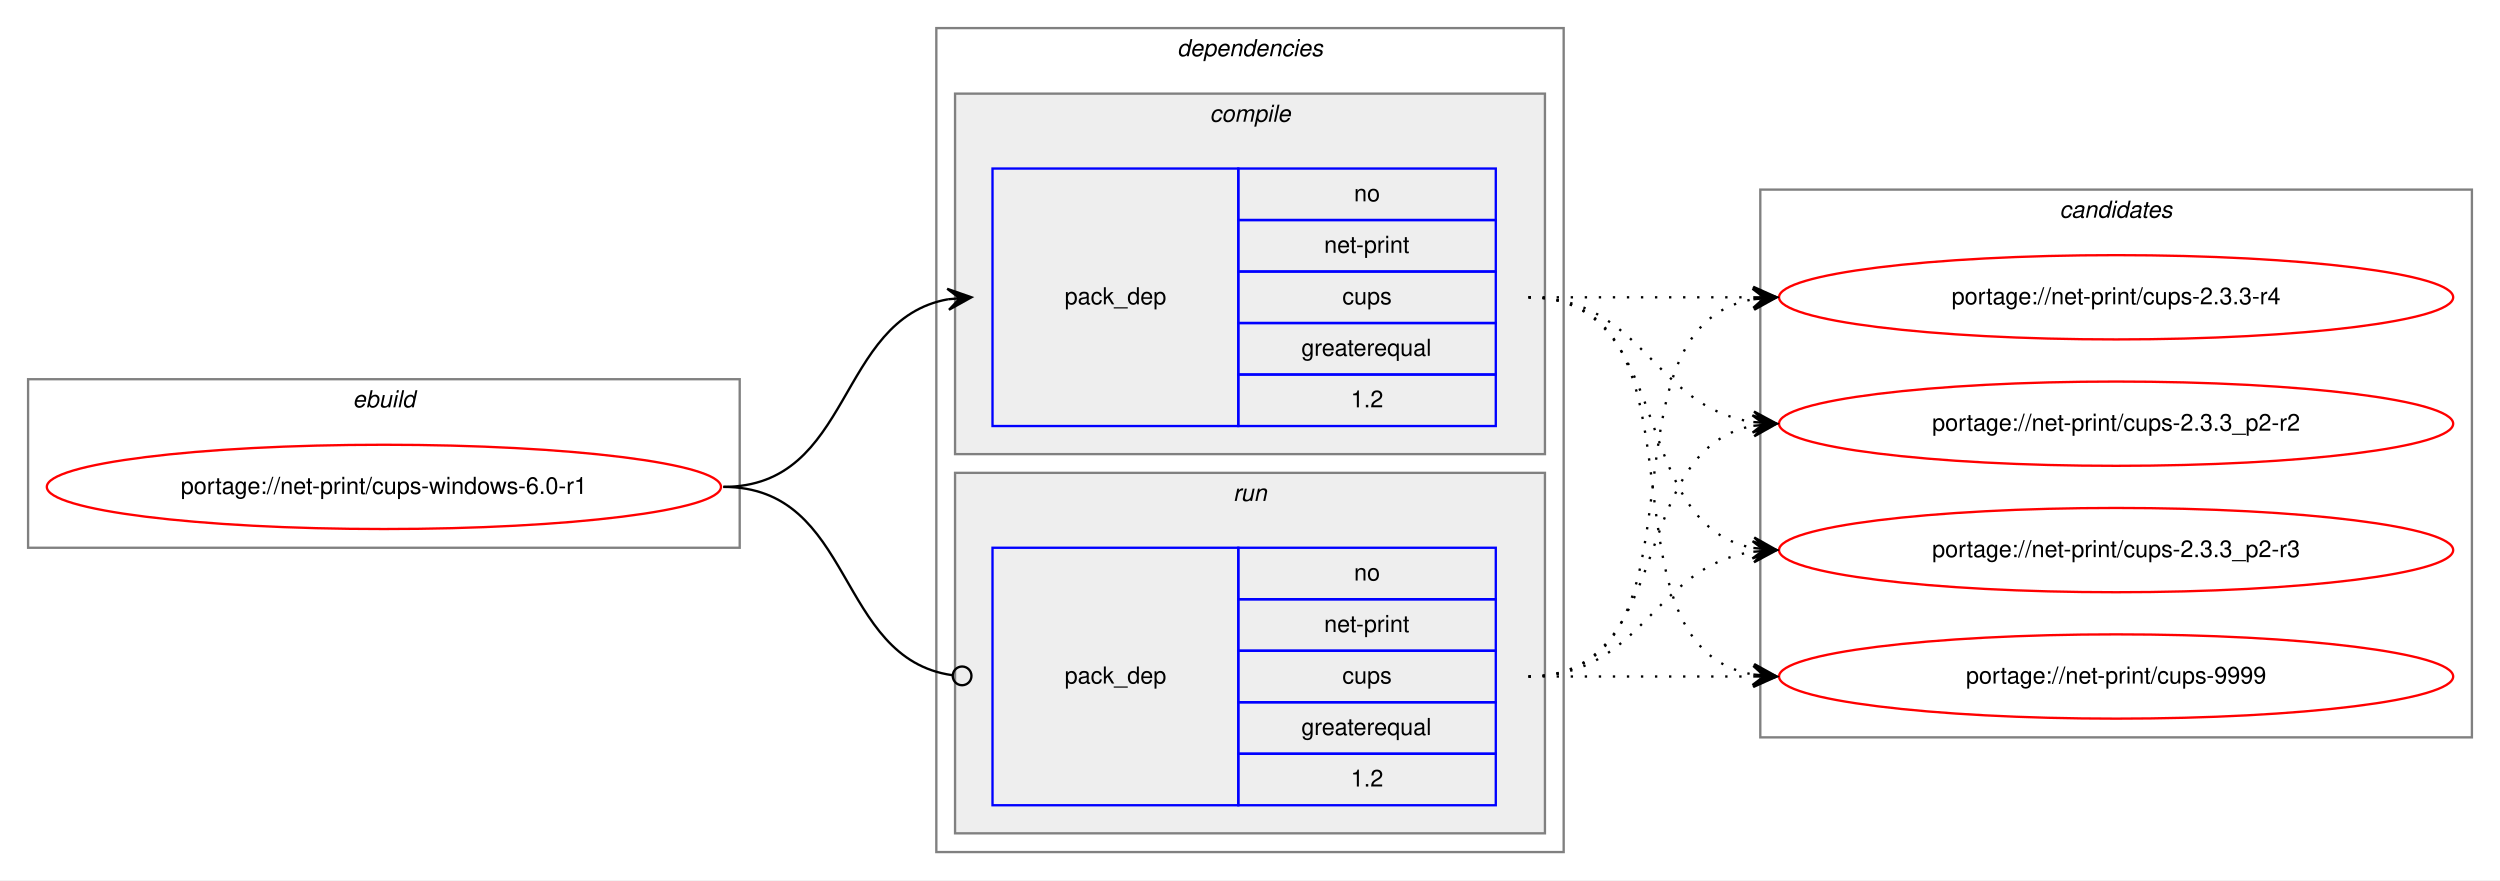
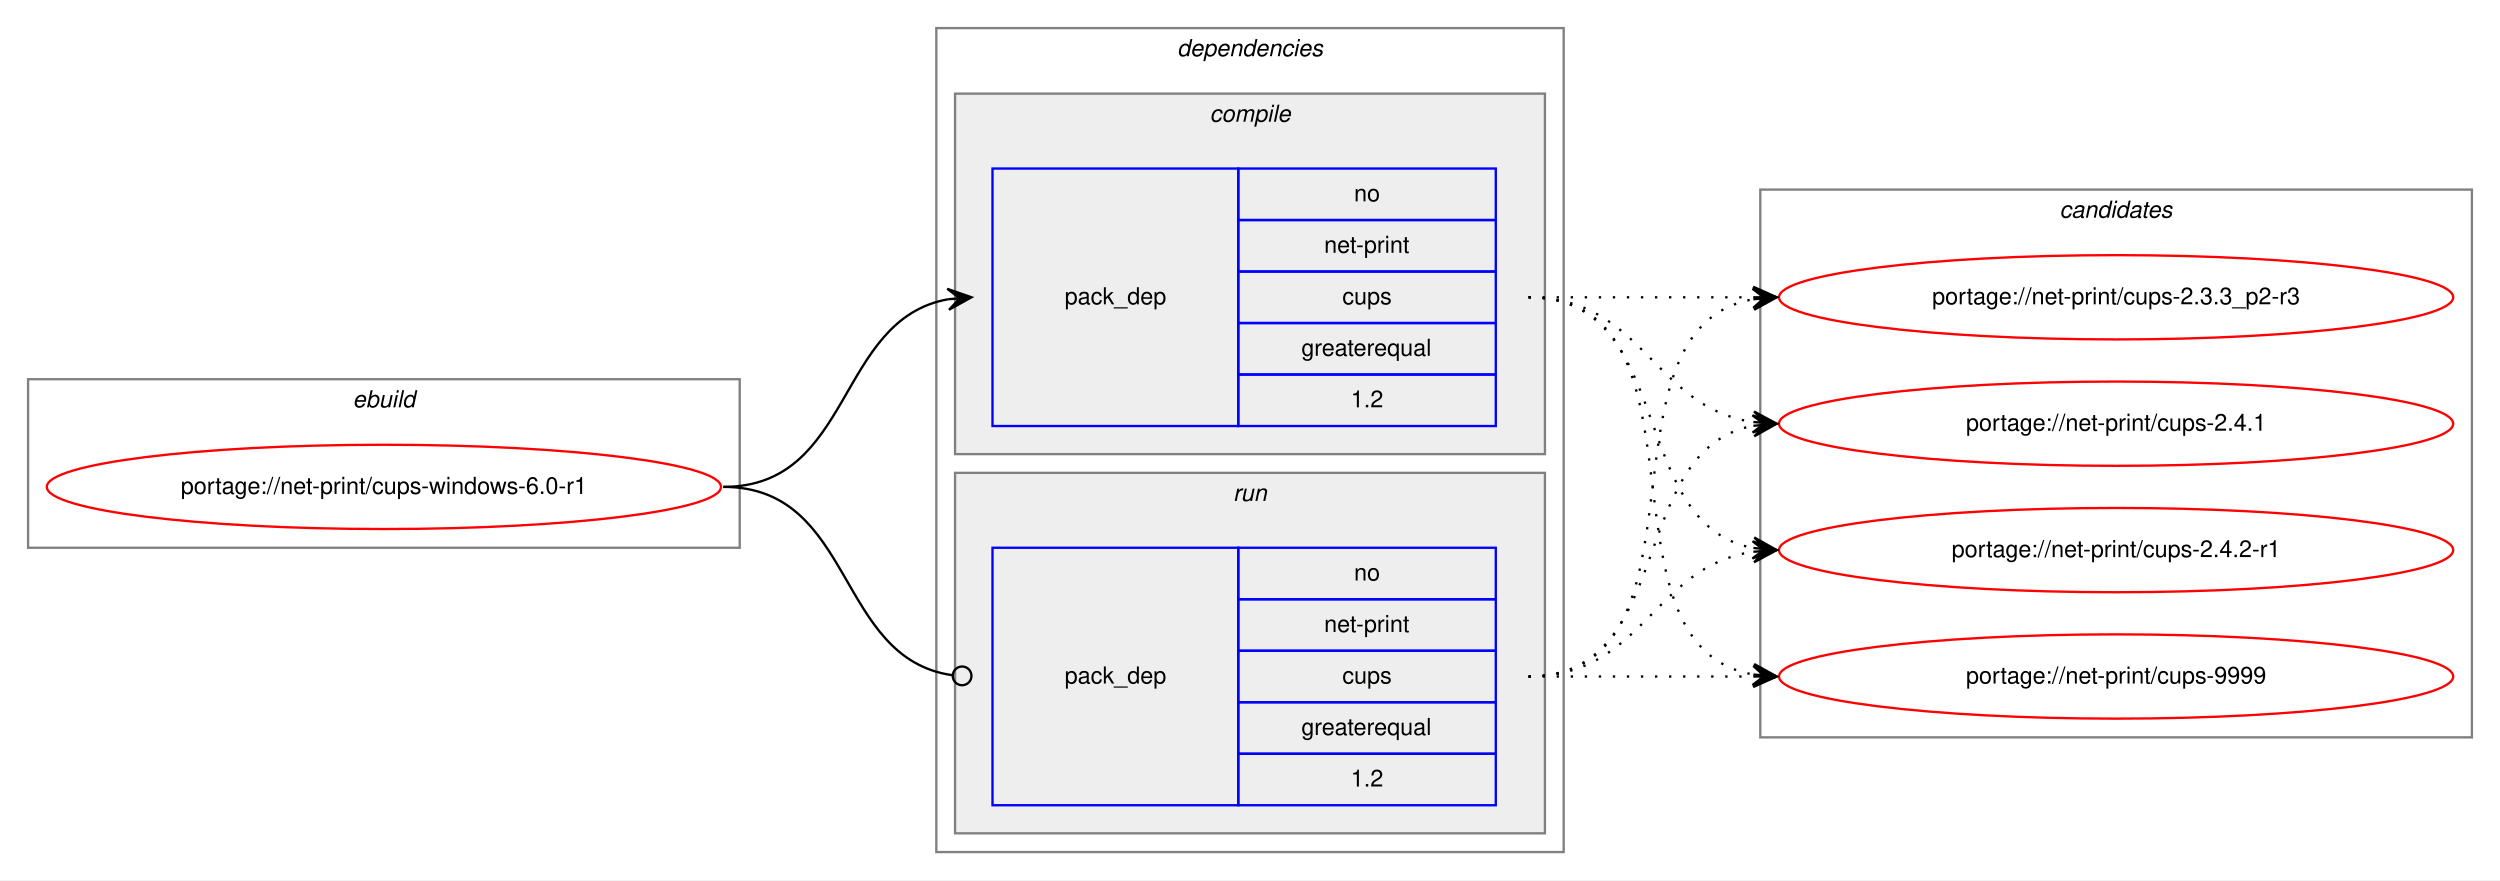
<svg xmlns="http://www.w3.org/2000/svg" xmlns:xlink="http://www.w3.org/1999/xlink" width="1068pt" height="376pt" viewBox="0.00 0.00 1068.00 376.00">
  <g id="graph0" class="graph" transform="scale(1 1) rotate(0) translate(4 372)">
    <polygon fill="white" stroke="transparent" points="-4,4 -4,-372 1064,-372 1064,4 -4,4" />
    <g id="clust1" class="cluster">
      <polygon fill="none" stroke="gray" points="8,-138 8,-210 312,-210 312,-138 8,-138" />
      <text text-anchor="start" x="146.66" y="-198" font-family="Helvetica,sans-Serif" font-style="italic" font-size="10.00">ebuild</text>
    </g>
    <g id="clust2" class="cluster">
      <polygon fill="none" stroke="gray" points="396,-8 396,-360 664,-360 664,-8 396,-8" />
      <text text-anchor="start" x="498.88" y="-348" font-family="Helvetica,sans-Serif" font-style="italic" font-size="10.00">dependencies</text>
    </g>
    <g id="clust3" class="cluster">
      <polygon fill="#eeeeee" stroke="gray" points="404,-178 404,-332 656,-332 656,-178 404,-178" />
      <text text-anchor="start" x="512.78" y="-320" font-family="Helvetica,sans-Serif" font-style="italic" font-size="10.00">compile</text>
    </g>
    <g id="clust6" class="cluster">
      <polygon fill="#eeeeee" stroke="gray" points="404,-16 404,-170 656,-170 656,-16 404,-16" />
      <text text-anchor="start" x="522.78" y="-158" font-family="Helvetica,sans-Serif" font-style="italic" font-size="10.00">run</text>
    </g>
    <g id="clust8" class="cluster">
      <polygon fill="none" stroke="gray" points="748,-57 748,-291 1052,-291 1052,-57 748,-57" />
      <text text-anchor="start" x="875.82" y="-279" font-family="Helvetica,sans-Serif" font-style="italic" font-size="10.00">candidates</text>
    </g>
    <g id="node1" class="node">
      <g id="a_node1">
        <a xlink:href="../net-print/cups-windows-6.0-r1.svg" xlink:title="portage://net-print/cups-windows-6.0-r1">
          <ellipse fill="none" stroke="red" cx="160" cy="-164" rx="144" ry="18" />
          <text text-anchor="middle" x="160" y="-161" font-family="Helvetica,sans-Serif" font-size="10.00">portage://net-print/cups-windows-6.0-r1</text>
        </a>
      </g>
    </g>
    <g id="node2" class="node">
      <polygon fill="none" stroke="blue" points="420,-190 420,-300 525,-300 525,-190 420,-190" />
      <text text-anchor="start" x="450.82" y="-242" font-family="Helvetica,sans-Serif" font-size="10.00">pack_dep</text>
      <polygon fill="none" stroke="blue" points="525,-278 525,-300 635,-300 635,-278 525,-278" />
      <text text-anchor="start" x="574.44" y="-286" font-family="Helvetica,sans-Serif" font-size="10.00">no</text>
      <polygon fill="none" stroke="blue" points="525,-256 525,-278 635,-278 635,-256 525,-256" />
      <text text-anchor="start" x="561.66" y="-264" font-family="Helvetica,sans-Serif" font-size="10.00">net-print</text>
      <polygon fill="none" stroke="blue" points="525,-234 525,-256 635,-256 635,-234 525,-234" />
      <text text-anchor="start" x="569.44" y="-242" font-family="Helvetica,sans-Serif" font-size="10.00">cups</text>
      <polygon fill="none" stroke="blue" points="525,-212 525,-234 635,-234 635,-212 525,-212" />
      <text text-anchor="start" x="551.94" y="-220" font-family="Helvetica,sans-Serif" font-size="10.00">greaterequal</text>
      <polygon fill="none" stroke="blue" points="525,-190 525,-212 635,-212 635,-190 525,-190" />
      <text text-anchor="start" x="573.05" y="-198" font-family="Helvetica,sans-Serif" font-size="10.00">1.2</text>
    </g>
    <g id="edge1" class="edge">
      <path fill="none" stroke="black" d="M305,-164C360.7,-164 352.97,-235.49 400.99,-244.15" />
      <polygon fill="black" stroke="black" points="411,-245 400.65,-248.63 406.02,-244.57 401.04,-244.15 401.04,-244.15 401.04,-244.15 406.02,-244.57 401.42,-239.67 411,-245 411,-245" />
    </g>
    <g id="node3" class="node">
      <polygon fill="none" stroke="blue" points="420,-28 420,-138 525,-138 525,-28 420,-28" />
      <text text-anchor="start" x="450.82" y="-80" font-family="Helvetica,sans-Serif" font-size="10.00">pack_dep</text>
      <polygon fill="none" stroke="blue" points="525,-116 525,-138 635,-138 635,-116 525,-116" />
      <text text-anchor="start" x="574.44" y="-124" font-family="Helvetica,sans-Serif" font-size="10.00">no</text>
      <polygon fill="none" stroke="blue" points="525,-94 525,-116 635,-116 635,-94 525,-94" />
      <text text-anchor="start" x="561.66" y="-102" font-family="Helvetica,sans-Serif" font-size="10.00">net-print</text>
      <polygon fill="none" stroke="blue" points="525,-72 525,-94 635,-94 635,-72 525,-72" />
      <text text-anchor="start" x="569.44" y="-80" font-family="Helvetica,sans-Serif" font-size="10.00">cups</text>
      <polygon fill="none" stroke="blue" points="525,-50 525,-72 635,-72 635,-50 525,-50" />
      <text text-anchor="start" x="551.94" y="-58" font-family="Helvetica,sans-Serif" font-size="10.00">greaterequal</text>
      <polygon fill="none" stroke="blue" points="525,-28 525,-50 635,-50 635,-28 525,-28" />
      <text text-anchor="start" x="573.05" y="-36" font-family="Helvetica,sans-Serif" font-size="10.00">1.2</text>
    </g>
    <g id="edge2" class="edge">
      <path fill="none" stroke="black" d="M305,-164C361.4,-164 352.77,-90.72 402.81,-83.56" />
      <ellipse fill="none" stroke="black" cx="407.01" cy="-83.27" rx="4" ry="4" />
    </g>
    <g id="node4" class="node">
      <g id="a_node4">
-         <a xlink:href="../net-print/cups-2.3.3-r4.svg" xlink:title="portage://net-print/cups-2.3.3-r4">
+         <a xlink:href="../net-print/cups-2.3.3_p2-r3.svg" xlink:title="portage://net-print/cups-2.3.3_p2-r3">
          <ellipse fill="none" stroke="red" cx="900" cy="-245" rx="144" ry="18" />
-           <text text-anchor="middle" x="900" y="-242" font-family="Helvetica,sans-Serif" font-size="10.00">portage://net-print/cups-2.3.3-r4</text>
+           <text text-anchor="middle" x="900" y="-242" font-family="Helvetica,sans-Serif" font-size="10.00">portage://net-print/cups-2.3.3_p2-r3</text>
        </a>
      </g>
    </g>
    <g id="edge3" class="edge">
      <path fill="none" stroke="black" stroke-dasharray="1,5" d="M649,-245C692.43,-245 705.83,-245 744.57,-245" />
      <polygon fill="black" stroke="black" points="755,-245 745,-249.5 750,-245 745,-245 745,-245 745,-245 750,-245 745,-240.5 755,-245 755,-245" />
    </g>
    <g id="node5" class="node">
      <g id="a_node5">
-         <a xlink:href="../net-print/cups-2.3.3_p2-r2.svg" xlink:title="portage://net-print/cups-2.3.3_p2-r2">
+         <a xlink:href="../net-print/cups-2.4.1.svg" xlink:title="portage://net-print/cups-2.4.1">
          <ellipse fill="none" stroke="red" cx="900" cy="-191" rx="144" ry="18" />
-           <text text-anchor="middle" x="900" y="-188" font-family="Helvetica,sans-Serif" font-size="10.00">portage://net-print/cups-2.3.3_p2-r2</text>
+           <text text-anchor="middle" x="900" y="-188" font-family="Helvetica,sans-Serif" font-size="10.00">portage://net-print/cups-2.4.1</text>
        </a>
      </g>
    </g>
    <g id="edge4" class="edge">
      <path fill="none" stroke="black" stroke-dasharray="1,5" d="M649,-245C698.26,-245 701.85,-198.13 744.86,-191.72" />
      <polygon fill="black" stroke="black" points="755,-191 745.35,-196.2 750.01,-191.36 745.03,-191.71 745.03,-191.71 745.03,-191.71 750.01,-191.36 744.71,-187.22 755,-191 755,-191" />
    </g>
    <g id="node6" class="node">
      <g id="a_node6">
-         <a xlink:href="../net-print/cups-2.3.3_p2-r3.svg" xlink:title="portage://net-print/cups-2.3.3_p2-r3">
+         <a xlink:href="../net-print/cups-2.4.2-r1.svg" xlink:title="portage://net-print/cups-2.4.2-r1">
          <ellipse fill="none" stroke="red" cx="900" cy="-137" rx="144" ry="18" />
-           <text text-anchor="middle" x="900" y="-134" font-family="Helvetica,sans-Serif" font-size="10.00">portage://net-print/cups-2.3.3_p2-r3</text>
+           <text text-anchor="middle" x="900" y="-134" font-family="Helvetica,sans-Serif" font-size="10.00">portage://net-print/cups-2.4.2-r1</text>
        </a>
      </g>
    </g>
    <g id="edge5" class="edge">
      <path fill="none" stroke="black" stroke-dasharray="1,5" d="M649,-245C712.58,-245 690.58,-148.49 744.79,-137.93" />
      <polygon fill="black" stroke="black" points="755,-137 745.45,-142.39 750.02,-137.46 745.04,-137.91 745.04,-137.91 745.04,-137.91 750.02,-137.46 744.63,-133.43 755,-137 755,-137" />
    </g>
    <g id="node7" class="node">
      <g id="a_node7">
        <a xlink:href="../net-print/cups-9999.svg" xlink:title="portage://net-print/cups-9999">
          <ellipse fill="none" stroke="red" cx="900" cy="-83" rx="144" ry="18" />
          <text text-anchor="middle" x="900" y="-80" font-family="Helvetica,sans-Serif" font-size="10.00">portage://net-print/cups-9999</text>
        </a>
      </g>
    </g>
    <g id="edge6" class="edge">
      <path fill="none" stroke="black" stroke-dasharray="1,5" d="M649,-245C731.35,-245 674.36,-96.62 744.73,-83.87" />
      <polygon fill="black" stroke="black" points="755,-83 745.42,-88.33 750.02,-83.42 745.04,-83.85 745.04,-83.85 745.04,-83.85 750.02,-83.42 744.66,-79.36 755,-83 755,-83" />
    </g>
    <g id="edge7" class="edge">
      <path fill="none" stroke="black" stroke-dasharray="1,5" d="M649,-83C731.35,-83 674.36,-231.38 744.73,-244.13" />
      <polygon fill="black" stroke="black" points="755,-245 744.66,-248.64 750.02,-244.58 745.04,-244.15 745.04,-244.15 745.04,-244.15 750.02,-244.58 745.42,-239.67 755,-245 755,-245" />
    </g>
    <g id="edge8" class="edge">
      <path fill="none" stroke="black" stroke-dasharray="1,5" d="M649,-83C712.58,-83 690.58,-179.51 744.79,-190.07" />
      <polygon fill="black" stroke="black" points="755,-191 744.63,-194.57 750.02,-190.54 745.04,-190.09 745.04,-190.09 745.04,-190.09 750.02,-190.54 745.45,-185.61 755,-191 755,-191" />
    </g>
    <g id="edge9" class="edge">
      <path fill="none" stroke="black" stroke-dasharray="1,5" d="M649,-83C698.26,-83 701.85,-129.87 744.86,-136.28" />
      <polygon fill="black" stroke="black" points="755,-137 744.71,-140.78 750.01,-136.64 745.03,-136.29 745.03,-136.29 745.03,-136.29 750.01,-136.64 745.35,-131.8 755,-137 755,-137" />
    </g>
    <g id="edge10" class="edge">
      <path fill="none" stroke="black" stroke-dasharray="1,5" d="M649,-83C692.43,-83 705.83,-83 744.57,-83" />
      <polygon fill="black" stroke="black" points="755,-83 745,-87.5 750,-83 745,-83 745,-83 745,-83 750,-83 745,-78.5 755,-83 755,-83" />
    </g>
  </g>
</svg>
